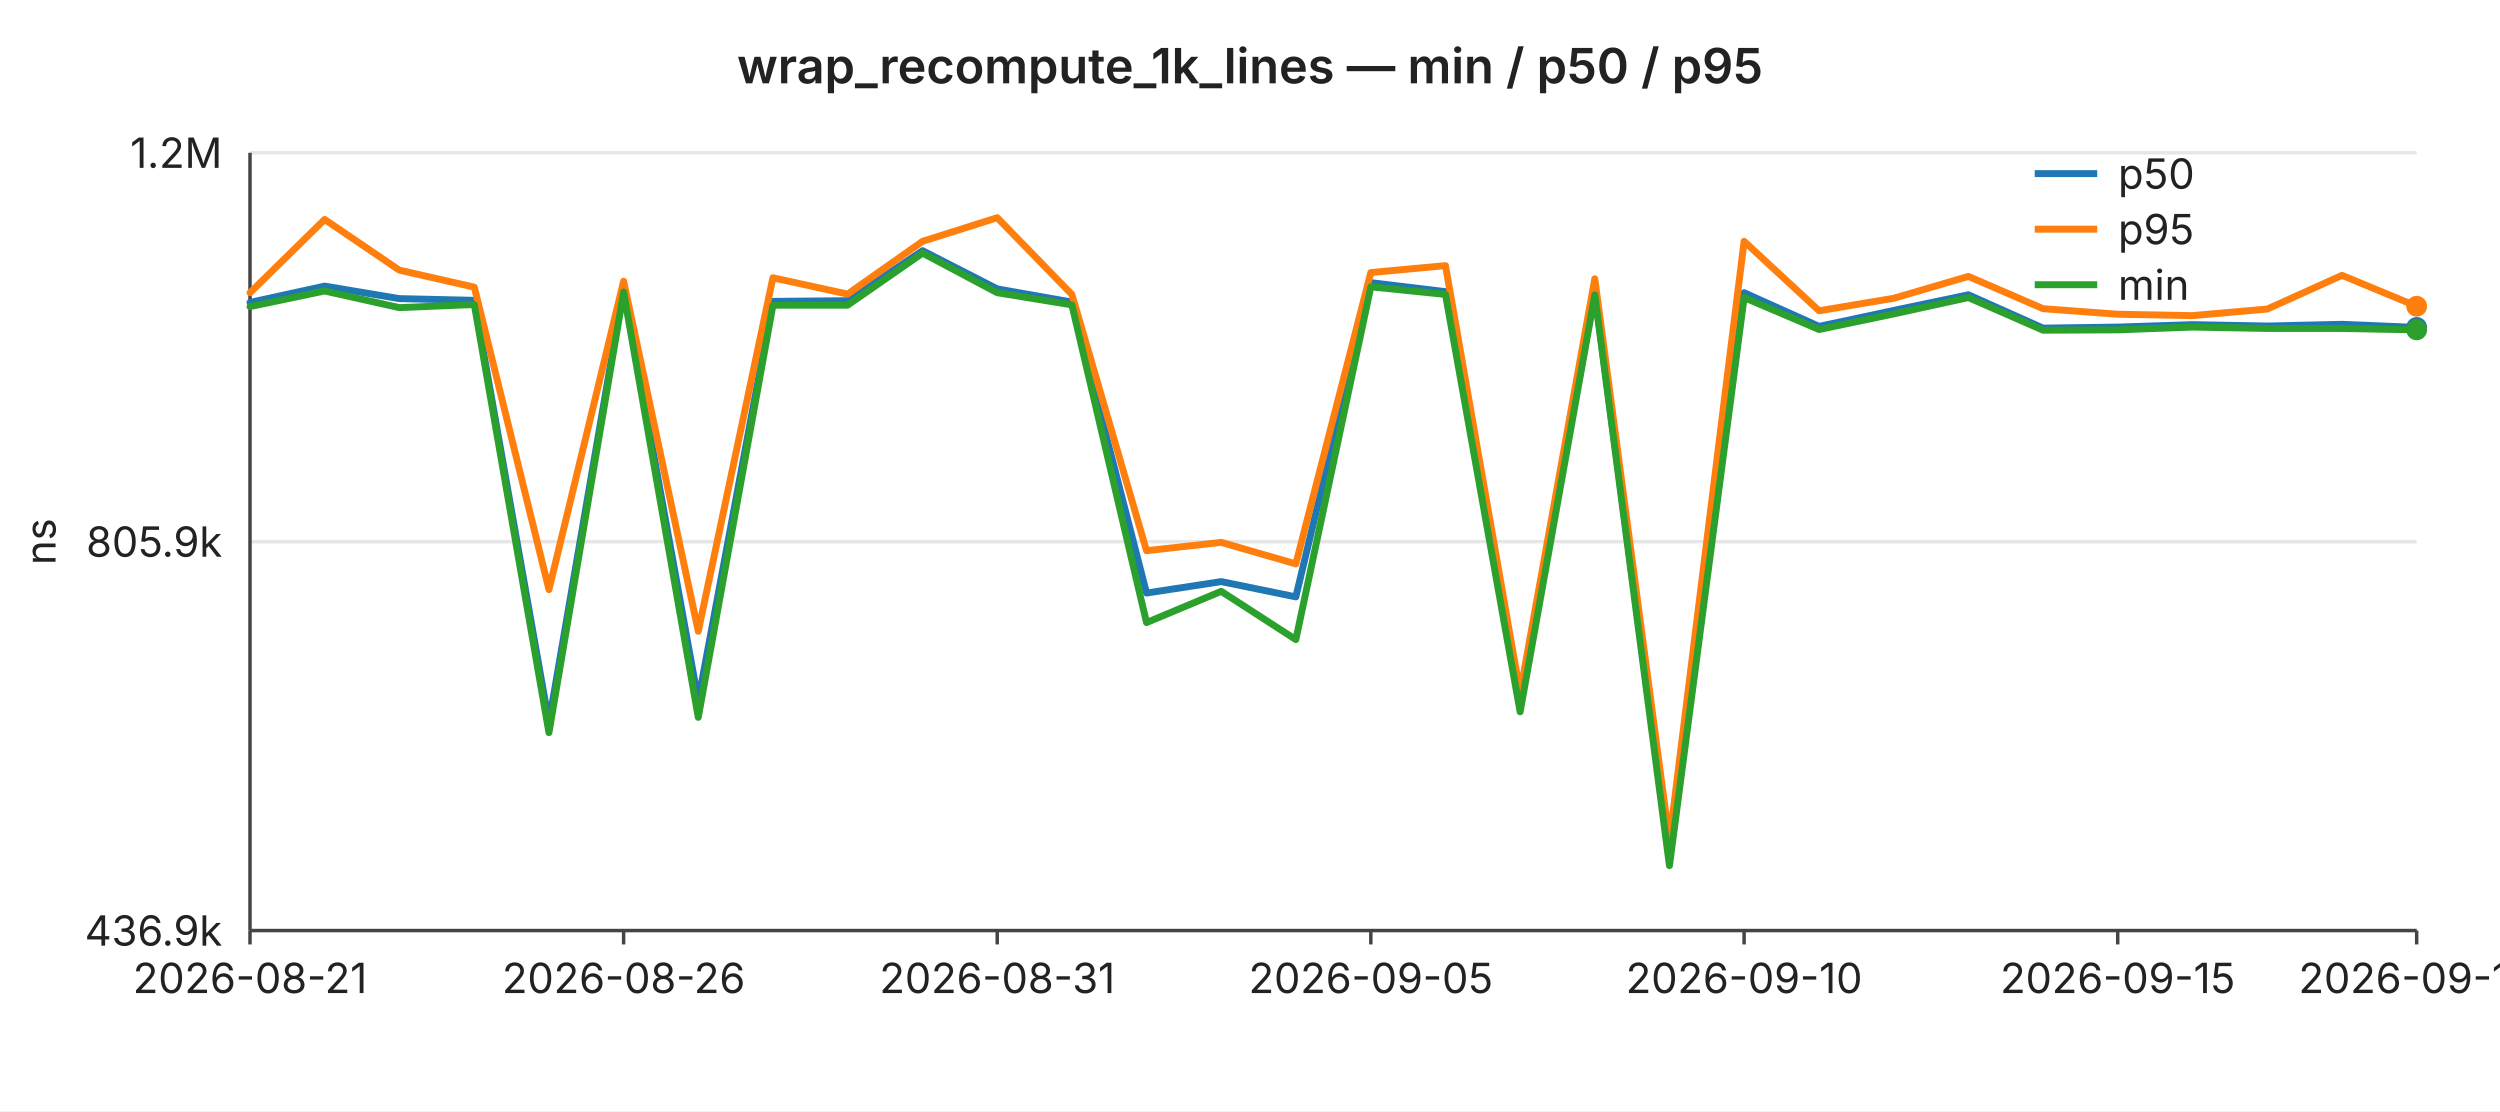
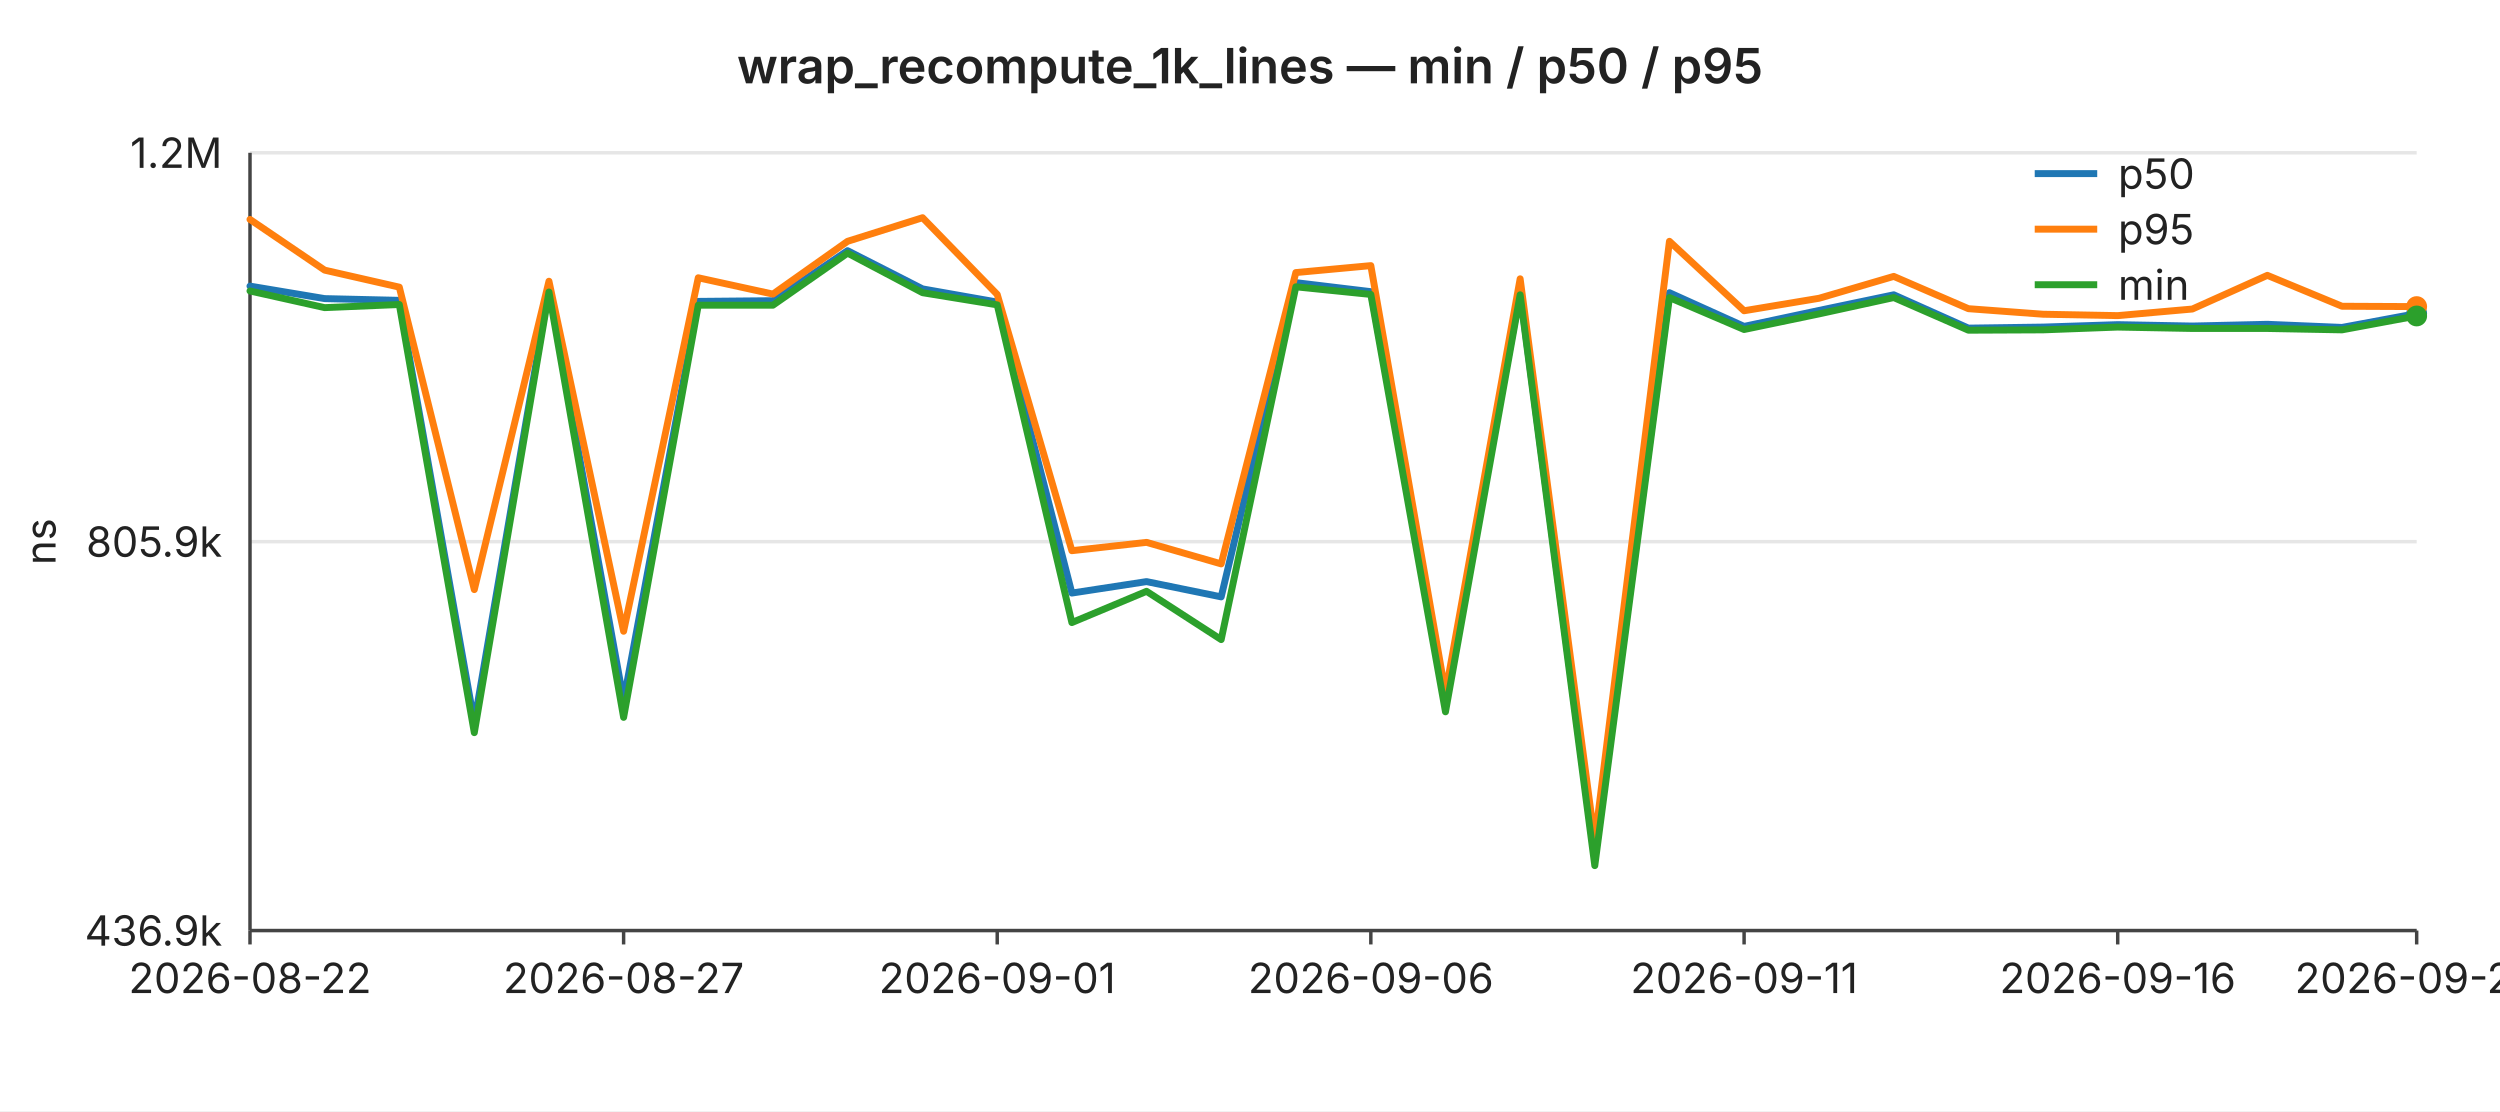
<svg xmlns="http://www.w3.org/2000/svg" width="720" height="320" viewBox="0 0 720 320" font-family="-apple-system,BlinkMacSystemFont,Segoe UI,sans-serif" font-size="12">
  <rect width="720" height="320" fill="#ffffff" />
  <text x="360" y="24" text-anchor="middle" font-size="14" font-weight="600" fill="#222">wrap_recompute_1k_lines — min / p50 / p95</text>
  <line x1="72" y1="44.0" x2="696" y2="44.0" stroke="#e6e6e6" stroke-width="1" />
  <text x="64" y="44.0" text-anchor="end" dominant-baseline="middle" fill="#222">1.2M</text>
  <line x1="72" y1="156.0" x2="696" y2="156.0" stroke="#e6e6e6" stroke-width="1" />
  <text x="64" y="156.0" text-anchor="end" dominant-baseline="middle" fill="#222">805.9k</text>
  <line x1="72" y1="268.0" x2="696" y2="268.0" stroke="#e6e6e6" stroke-width="1" />
  <text x="64" y="268.0" text-anchor="end" dominant-baseline="middle" fill="#222">436.9k</text>
  <text x="16" y="156" text-anchor="middle" fill="#222" transform="rotate(-90 16 156)">ns</text>
  <line x1="72" y1="44" x2="72" y2="268" stroke="#444" stroke-width="1" />
  <line x1="72" y1="268" x2="696" y2="268" stroke="#444" stroke-width="1" />
  <line x1="72.0" y1="268" x2="72.0" y2="272" stroke="#444" stroke-width="1" />
-   <text x="72.0" y="286" text-anchor="middle" fill="#222">2026-08-21</text>
+   <text x="72.0" y="286" text-anchor="middle" fill="#222">2026-08-22</text>
  <line x1="179.6" y1="268" x2="179.6" y2="272" stroke="#444" stroke-width="1" />
-   <text x="179.6" y="286" text-anchor="middle" fill="#222">2026-08-26</text>
+   <text x="179.6" y="286" text-anchor="middle" fill="#222">2026-08-27</text>
  <line x1="287.2" y1="268" x2="287.2" y2="272" stroke="#444" stroke-width="1" />
-   <text x="287.2" y="286" text-anchor="middle" fill="#222">2026-08-31</text>
+   <text x="287.2" y="286" text-anchor="middle" fill="#222">2026-09-01</text>
  <line x1="394.8" y1="268" x2="394.8" y2="272" stroke="#444" stroke-width="1" />
-   <text x="394.8" y="286" text-anchor="middle" fill="#222">2026-09-05</text>
+   <text x="394.8" y="286" text-anchor="middle" fill="#222">2026-09-06</text>
  <line x1="502.3" y1="268" x2="502.3" y2="272" stroke="#444" stroke-width="1" />
-   <text x="502.3" y="286" text-anchor="middle" fill="#222">2026-09-10</text>
+   <text x="502.3" y="286" text-anchor="middle" fill="#222">2026-09-11</text>
  <line x1="609.9" y1="268" x2="609.9" y2="272" stroke="#444" stroke-width="1" />
-   <text x="609.9" y="286" text-anchor="middle" fill="#222">2026-09-15</text>
+   <text x="609.9" y="286" text-anchor="middle" fill="#222">2026-09-16</text>
  <line x1="696.0" y1="268" x2="696.0" y2="272" stroke="#444" stroke-width="1" />
-   <text x="696.0" y="286" text-anchor="middle" fill="#222">2026-09-19</text>
-   <polyline fill="none" stroke="#1f77b4" stroke-width="2" stroke-linejoin="round" stroke-linecap="round" points="72.0,87.1 93.5,82.4 115.0,86.0 136.6,86.5 158.1,208.1 179.6,83.1 201.1,201.8 222.6,86.8 244.1,86.6 265.7,72.2 287.2,83.2 308.7,87.0 330.2,170.8 351.7,167.5 373.2,171.9 394.8,81.4 416.3,84.0 437.8,201.8 459.3,84.2 480.8,247.5 502.3,84.3 523.9,94.0 545.4,89.4 566.9,84.9 588.4,94.5 609.9,94.2 631.4,93.5 653.0,93.9 674.5,93.4 696.0,94.3" />
-   <circle cx="696.0" cy="94.3" r="3" fill="#1f77b4" />
-   <polyline fill="none" stroke="#ff7f0e" stroke-width="2" stroke-linejoin="round" stroke-linecap="round" points="72.0,84.3 93.5,63.2 115.0,77.8 136.6,82.7 158.1,169.8 179.6,81.0 201.1,181.8 222.6,80.0 244.1,84.7 265.7,69.5 287.2,62.7 308.7,84.8 330.2,158.6 351.7,156.2 373.2,162.4 394.8,78.5 416.3,76.5 437.8,199.6 459.3,80.3 480.8,242.2 502.3,69.5 523.9,89.5 545.4,85.9 566.9,79.6 588.4,88.9 609.9,90.5 631.4,90.9 653.0,89.0 674.5,79.3 696.0,88.2" />
-   <circle cx="696.0" cy="88.2" r="3" fill="#ff7f0e" />
-   <polyline fill="none" stroke="#2ca02c" stroke-width="2" stroke-linejoin="round" stroke-linecap="round" points="72.0,88.3 93.5,83.8 115.0,88.6 136.6,87.7 158.1,211.0 179.6,84.1 201.1,206.6 222.6,87.9 244.1,87.9 265.7,72.9 287.2,84.3 308.7,87.8 330.2,179.3 351.7,170.3 373.2,184.2 394.8,82.6 416.3,84.8 437.8,205.0 459.3,84.9 480.8,249.3 502.3,85.7 523.9,94.9 545.4,90.4 566.9,85.7 588.4,95.1 609.9,95.0 631.4,94.2 653.0,94.6 674.5,94.6 696.0,95.0" />
-   <circle cx="696.0" cy="95.0" r="3" fill="#2ca02c" />
+   <text x="696.0" y="286" text-anchor="middle" fill="#222">2026-09-20</text>
+   <polyline fill="none" stroke="#1f77b4" stroke-width="2" stroke-linejoin="round" stroke-linecap="round" points="72.0,82.4 93.5,86.0 115.0,86.5 136.6,208.1 158.1,83.1 179.6,201.8 201.1,86.8 222.6,86.6 244.1,72.2 265.7,83.2 287.2,87.0 308.7,170.8 330.2,167.5 351.7,171.9 373.2,81.4 394.8,84.0 416.3,201.8 437.8,84.2 459.3,247.5 480.8,84.3 502.3,94.0 523.9,89.4 545.4,84.9 566.9,94.5 588.4,94.2 609.9,93.5 631.4,93.9 653.0,93.4 674.5,94.3 696.0,90.3" />
+   <circle cx="696.0" cy="90.3" r="3" fill="#1f77b4" />
+   <polyline fill="none" stroke="#ff7f0e" stroke-width="2" stroke-linejoin="round" stroke-linecap="round" points="72.0,63.2 93.5,77.8 115.0,82.7 136.6,169.8 158.1,81.0 179.6,181.8 201.1,80.0 222.6,84.7 244.1,69.5 265.7,62.7 287.2,84.8 308.7,158.6 330.2,156.2 351.7,162.4 373.2,78.5 394.8,76.5 416.3,199.6 437.8,80.3 459.3,242.2 480.8,69.5 502.3,89.5 523.9,85.9 545.4,79.6 566.9,88.9 588.4,90.5 609.9,90.9 631.4,89.0 653.0,79.3 674.5,88.2 696.0,88.3" />
+   <circle cx="696.0" cy="88.3" r="3" fill="#ff7f0e" />
+   <polyline fill="none" stroke="#2ca02c" stroke-width="2" stroke-linejoin="round" stroke-linecap="round" points="72.0,83.8 93.5,88.6 115.0,87.7 136.6,211.0 158.1,84.1 179.6,206.6 201.1,87.9 222.6,87.9 244.1,72.9 265.7,84.3 287.2,87.8 308.7,179.3 330.2,170.3 351.7,184.2 373.2,82.6 394.8,84.8 416.3,205.0 437.8,84.9 459.3,249.3 480.8,85.7 502.3,94.9 523.9,90.4 545.4,85.7 566.9,95.1 588.4,95.0 609.9,94.2 631.4,94.6 653.0,94.6 674.5,95.0 696.0,91.0" />
+   <circle cx="696.0" cy="91.0" r="3" fill="#2ca02c" />
  <line x1="586" y1="50" x2="604" y2="50" stroke="#1f77b4" stroke-width="2" />
  <text x="610" y="50" dominant-baseline="middle" fill="#222">p50</text>
  <line x1="586" y1="66" x2="604" y2="66" stroke="#ff7f0e" stroke-width="2" />
  <text x="610" y="66" dominant-baseline="middle" fill="#222">p95</text>
  <line x1="586" y1="82" x2="604" y2="82" stroke="#2ca02c" stroke-width="2" />
  <text x="610" y="82" dominant-baseline="middle" fill="#222">min</text>
</svg>
